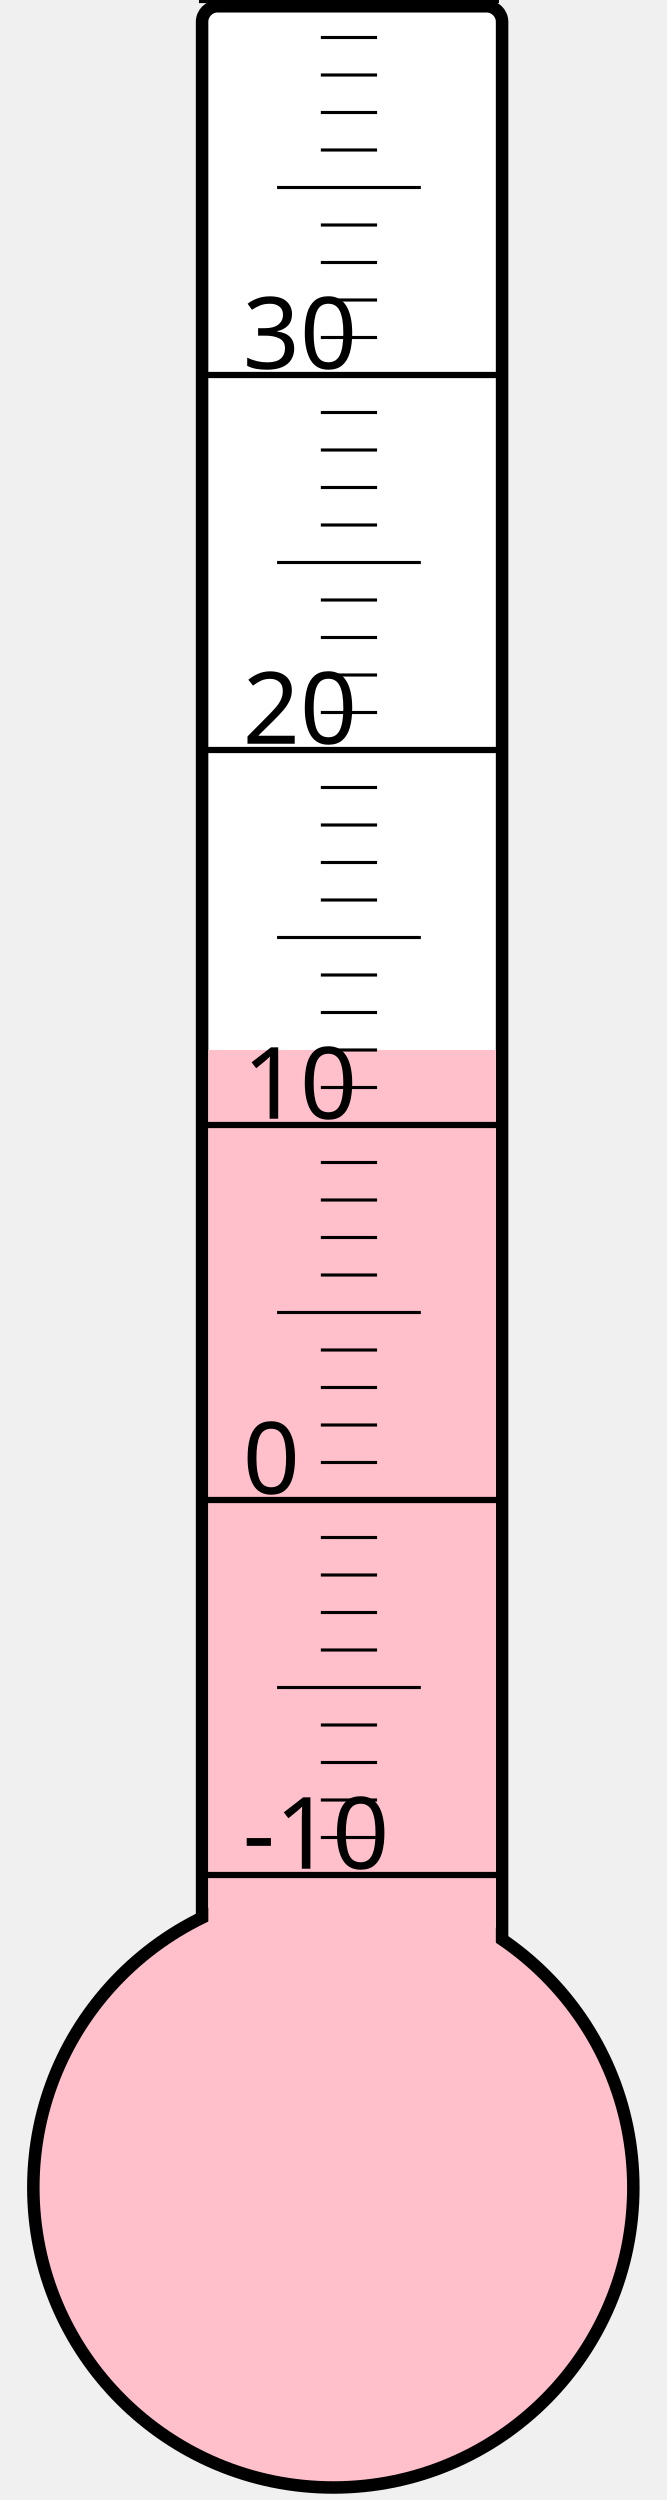
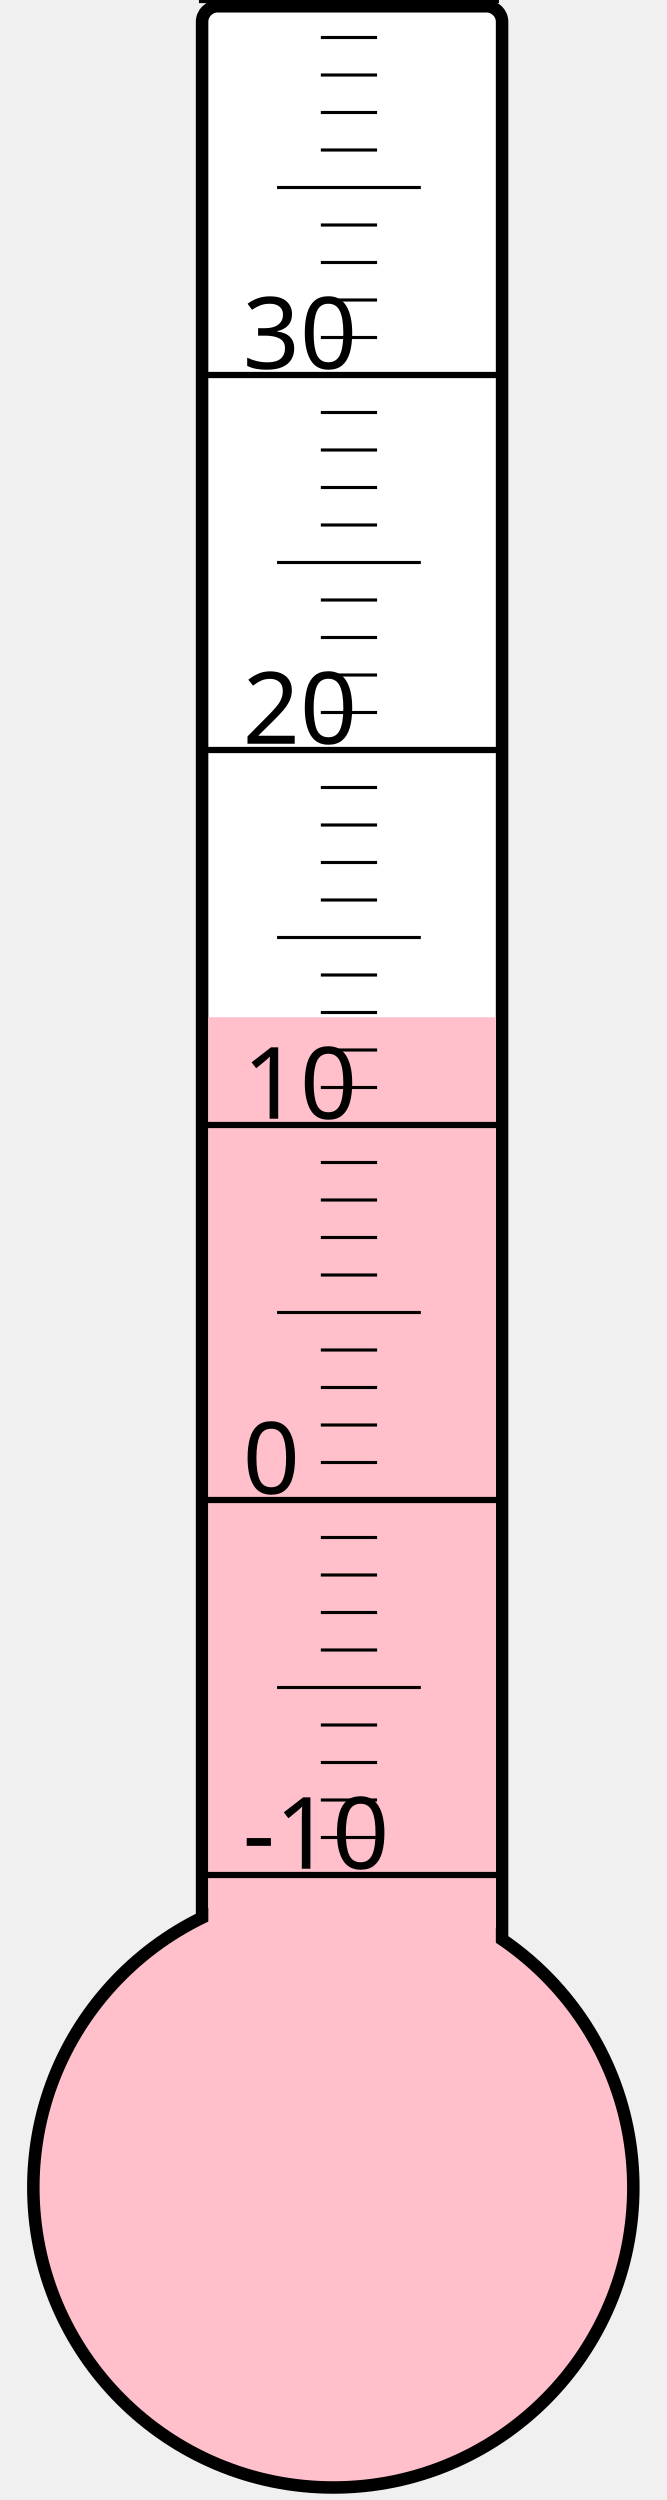
<svg xmlns="http://www.w3.org/2000/svg" width="40px" height="150px" viewBox="0 0 200 800">
  <rect width="200" height="800" x="0" y="0" style="fill: #ffffeb; fill-opacity: 0;" />
  <rect width="96" height="680" x="58" y="2" rx="5" ry="5" style="fill: white; fill-opacity: 1; stroke: black; stroke-width: 4;" />
  <circle cx="100" cy="700" r="96" style="fill: pink; stroke: black; stroke-width: 4;" />
-   <rect width="92" height="364.0" x="60" y="336.0" style="fill: pink; fill-opacity: 1; stroke-width: 0;" />
+   <rect width="92" height="374.5" x="60" y="325.5" style="fill: pink; fill-opacity: 1; stroke-width: 0;" />
  <text x="71" y="598" style="font-family: sans-serif; font-size: 24pt;">-10</text>
  <text x="71" y="478" style="font-family: sans-serif; font-size: 24pt;">0</text>
  <text x="71" y="358" style="font-family: sans-serif; font-size: 24pt;">10</text>
  <text x="71" y="238" style="font-family: sans-serif; font-size: 24pt;">20</text>
  <text x="71" y="118" style="font-family: sans-serif; font-size: 24pt;">30</text>
  <g style="stroke: black;">
    <line x1="57" y1="600" x2="153" y2="600" style="stroke-width: 2;" />
    <line x1="96" y1="588" x2="114" y2="588" style="stroke-width: 1;" />
    <line x1="96" y1="576" x2="114" y2="576" style="stroke-width: 1;" />
    <line x1="96" y1="564" x2="114" y2="564" style="stroke-width: 1;" />
    <line x1="96" y1="552" x2="114" y2="552" style="stroke-width: 1;" />
    <line x1="82" y1="540" x2="128" y2="540" style="stroke-width: 1;" />
    <line x1="96" y1="528" x2="114" y2="528" style="stroke-width: 1;" />
    <line x1="96" y1="516" x2="114" y2="516" style="stroke-width: 1;" />
    <line x1="96" y1="504" x2="114" y2="504" style="stroke-width: 1;" />
    <line x1="96" y1="492" x2="114" y2="492" style="stroke-width: 1;" />
    <line x1="57" y1="480" x2="153" y2="480" style="stroke-width: 2;" />
    <line x1="96" y1="468" x2="114" y2="468" style="stroke-width: 1;" />
    <line x1="96" y1="456" x2="114" y2="456" style="stroke-width: 1;" />
    <line x1="96" y1="444" x2="114" y2="444" style="stroke-width: 1;" />
    <line x1="96" y1="432" x2="114" y2="432" style="stroke-width: 1;" />
    <line x1="82" y1="420" x2="128" y2="420" style="stroke-width: 1;" />
    <line x1="96" y1="408" x2="114" y2="408" style="stroke-width: 1;" />
    <line x1="96" y1="396" x2="114" y2="396" style="stroke-width: 1;" />
    <line x1="96" y1="384" x2="114" y2="384" style="stroke-width: 1;" />
    <line x1="96" y1="372" x2="114" y2="372" style="stroke-width: 1;" />
    <line x1="57" y1="360" x2="153" y2="360" style="stroke-width: 2;" />
    <line x1="96" y1="348" x2="114" y2="348" style="stroke-width: 1;" />
    <line x1="96" y1="336" x2="114" y2="336" style="stroke-width: 1;" />
    <line x1="96" y1="324" x2="114" y2="324" style="stroke-width: 1;" />
    <line x1="96" y1="312" x2="114" y2="312" style="stroke-width: 1;" />
    <line x1="82" y1="300" x2="128" y2="300" style="stroke-width: 1;" />
    <line x1="96" y1="288" x2="114" y2="288" style="stroke-width: 1;" />
    <line x1="96" y1="276" x2="114" y2="276" style="stroke-width: 1;" />
    <line x1="96" y1="264" x2="114" y2="264" style="stroke-width: 1;" />
    <line x1="96" y1="252" x2="114" y2="252" style="stroke-width: 1;" />
    <line x1="57" y1="240" x2="153" y2="240" style="stroke-width: 2;" />
    <line x1="96" y1="228" x2="114" y2="228" style="stroke-width: 1;" />
    <line x1="96" y1="216" x2="114" y2="216" style="stroke-width: 1;" />
    <line x1="96" y1="204" x2="114" y2="204" style="stroke-width: 1;" />
    <line x1="96" y1="192" x2="114" y2="192" style="stroke-width: 1;" />
    <line x1="82" y1="180" x2="128" y2="180" style="stroke-width: 1;" />
    <line x1="96" y1="168" x2="114" y2="168" style="stroke-width: 1;" />
    <line x1="96" y1="156" x2="114" y2="156" style="stroke-width: 1;" />
    <line x1="96" y1="144" x2="114" y2="144" style="stroke-width: 1;" />
    <line x1="96" y1="132" x2="114" y2="132" style="stroke-width: 1;" />
    <line x1="57" y1="120" x2="153" y2="120" style="stroke-width: 2;" />
    <line x1="96" y1="108" x2="114" y2="108" style="stroke-width: 1;" />
    <line x1="96" y1="96" x2="114" y2="96" style="stroke-width: 1;" />
    <line x1="96" y1="84" x2="114" y2="84" style="stroke-width: 1;" />
    <line x1="96" y1="72" x2="114" y2="72" style="stroke-width: 1;" />
    <line x1="82" y1="60" x2="128" y2="60" style="stroke-width: 1;" />
    <line x1="96" y1="48" x2="114" y2="48" style="stroke-width: 1;" />
    <line x1="96" y1="36" x2="114" y2="36" style="stroke-width: 1;" />
    <line x1="96" y1="24" x2="114" y2="24" style="stroke-width: 1;" />
    <line x1="96" y1="12" x2="114" y2="12" style="stroke-width: 1;" />
    <line x1="57" y1="0" x2="153" y2="0" style="stroke-width: 2;" />
  </g>
</svg>
